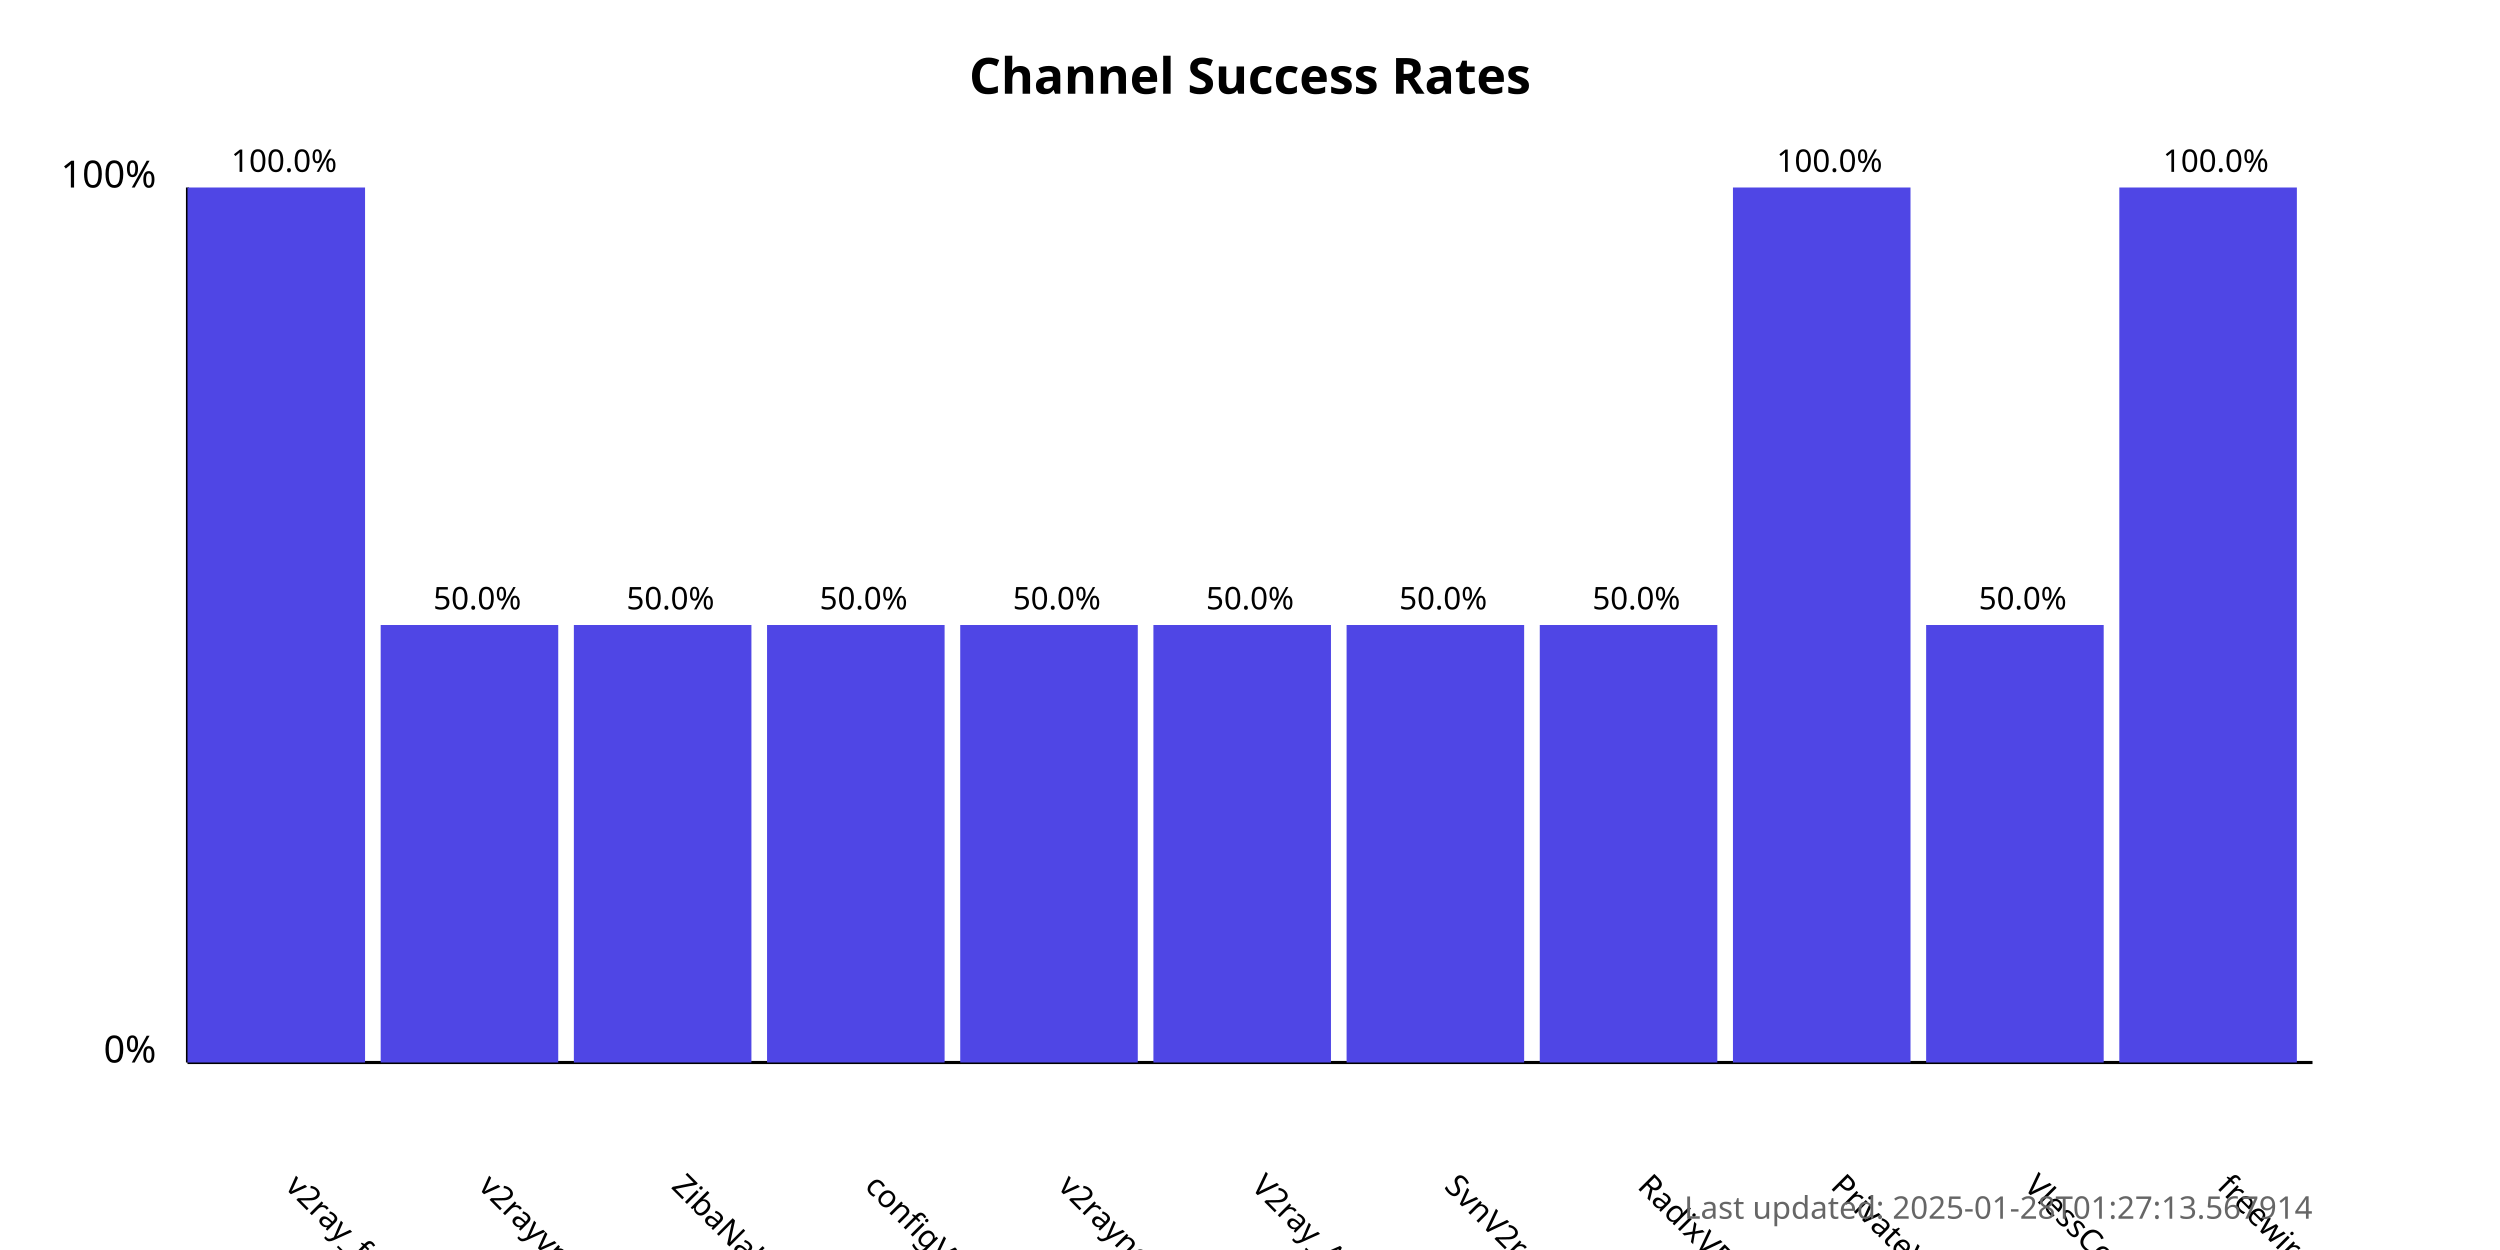
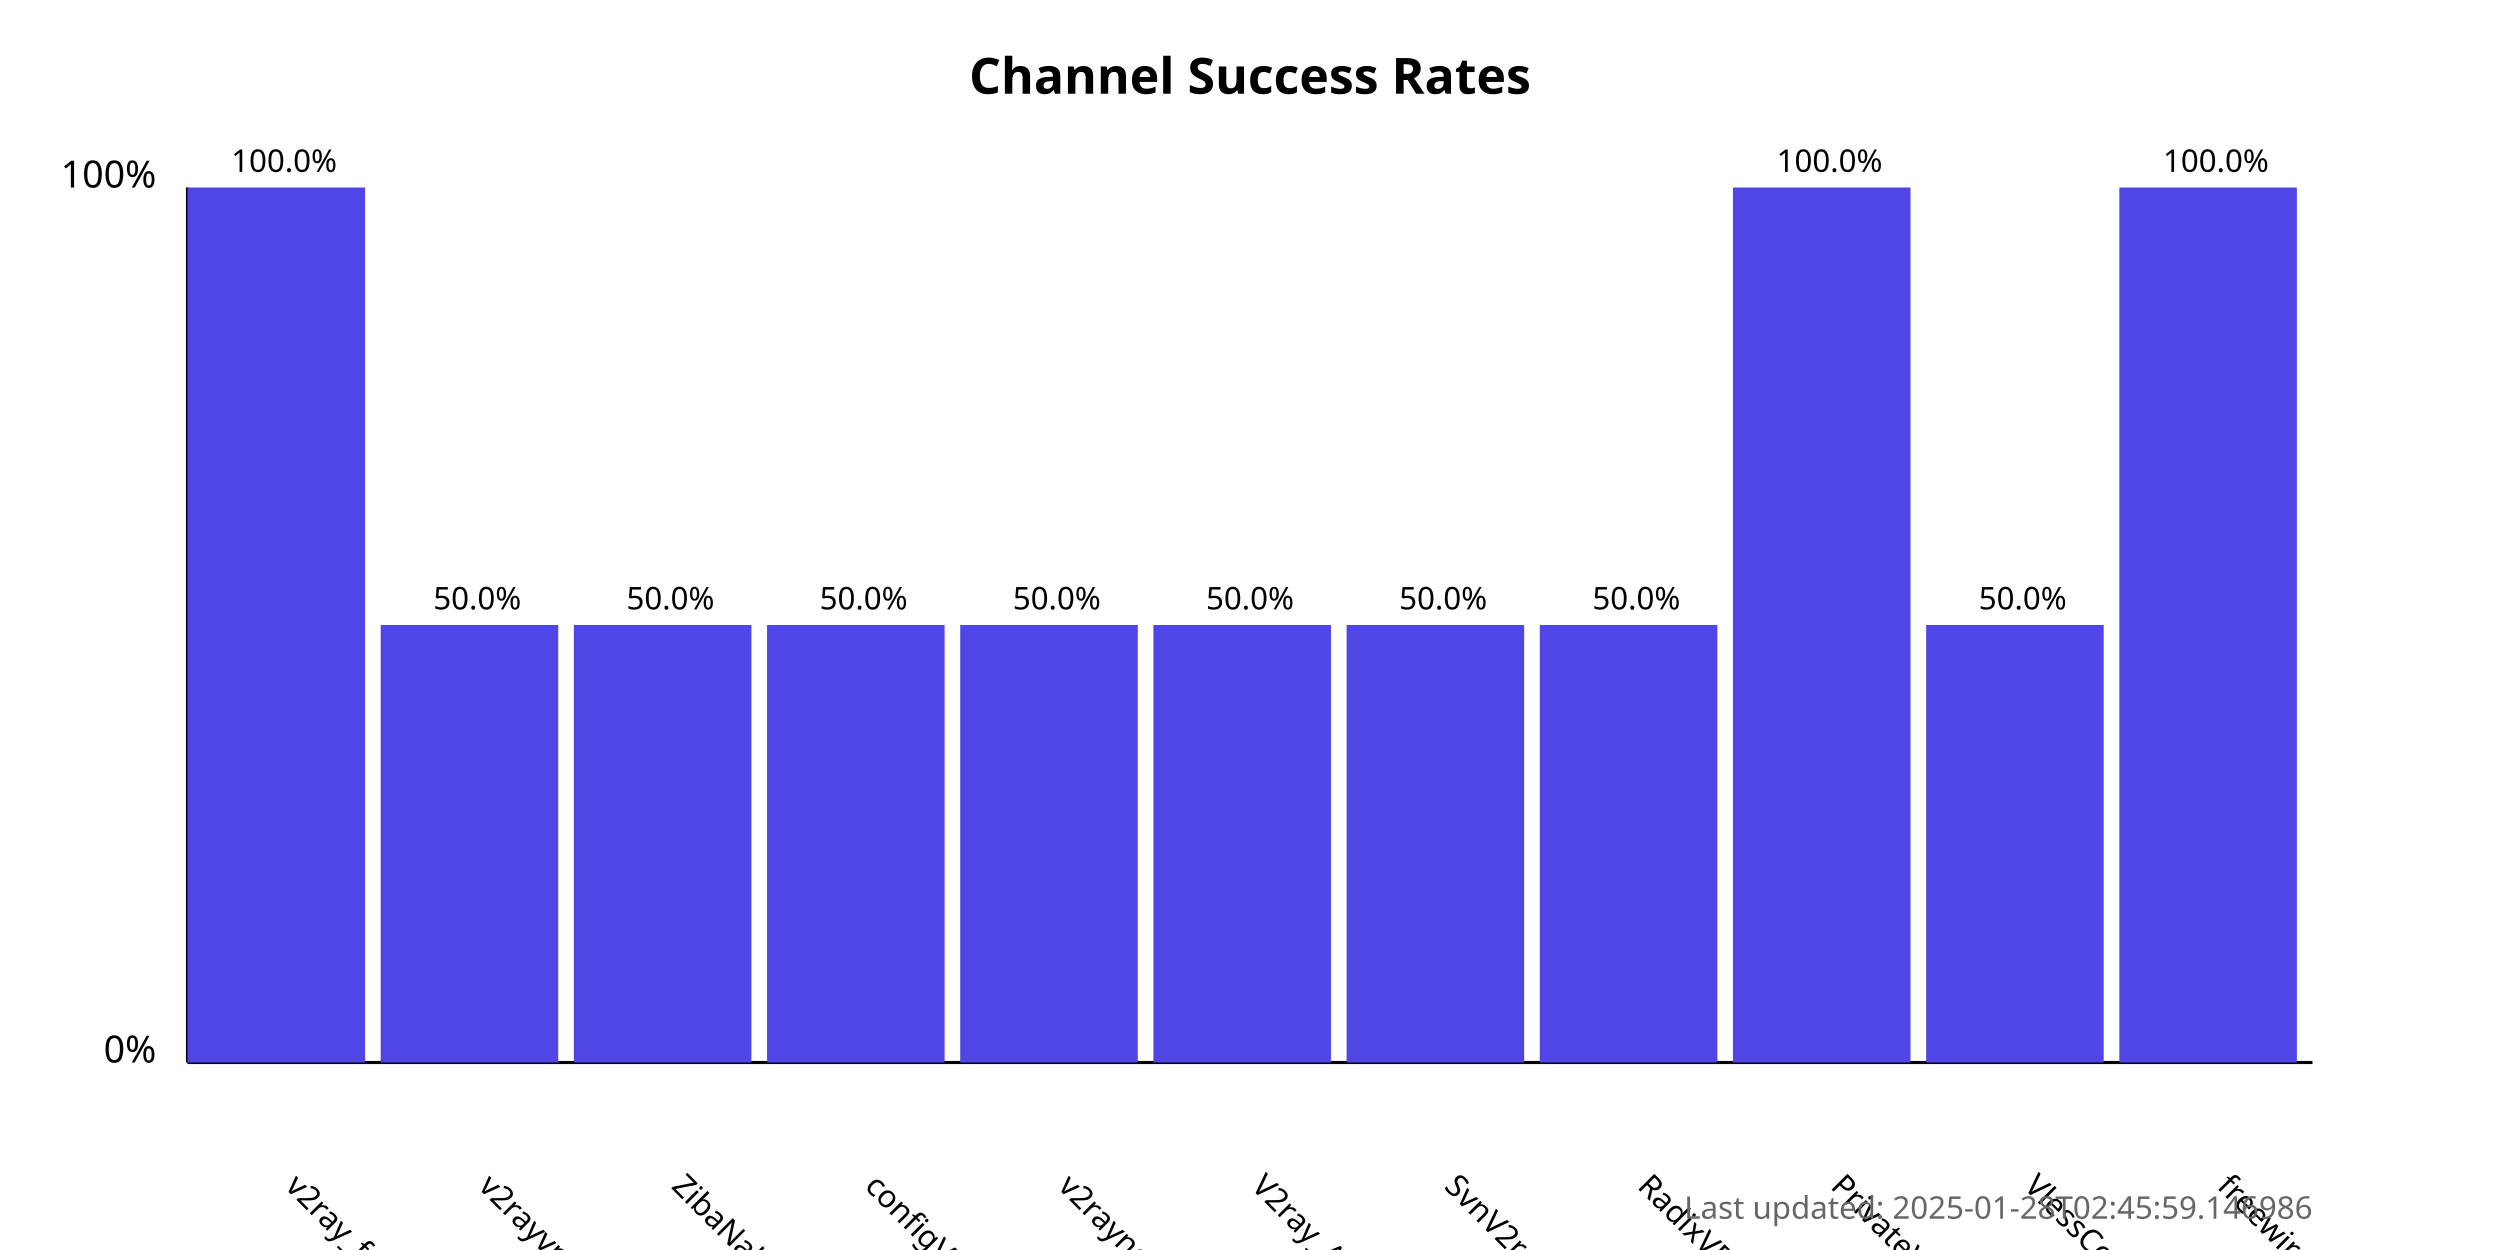
<svg xmlns="http://www.w3.org/2000/svg" width="800" height="400">
  <style>
            .chart-title { font: bold 16px sans-serif; }
            .axis-label { font: 12px sans-serif; }
            .tick-label { font: 10px sans-serif; }
            .bar { fill: #4f46e5; }
            .bar:hover { fill: #6366f1; }
            .timestamp { font: 10px sans-serif; fill: #666; }
        </style>
  <text x="400.0" y="30" text-anchor="middle" class="chart-title">
            Channel Success Rates
        </text>
  <line x1="60" y1="340" x2="60" y2="60" stroke="black" stroke-width="1" />
  <line x1="60" y1="340" x2="740" y2="340" stroke="black" stroke-width="1" />
  <text x="50" y="340" text-anchor="end" class="axis-label">0%</text>
  <text x="50" y="60" text-anchor="end" class="axis-label">100%</text>
  <g>
    <rect x="60" y="60.0" width="56.818" height="280.0" class="bar" />
    <text x="90.909" y="380" transform="rotate(45, 90.90909, 380)" text-anchor="start" class="tick-label">
                v2ray_free_conf
            </text>
    <text x="90.909" y="55.0" text-anchor="middle" class="tick-label">
                100.0%
            </text>
  </g>
  <g>
    <rect x="121.818" y="200.0" width="56.818" height="140.0" class="bar" />
    <text x="152.727" y="380" transform="rotate(45, 152.7273, 380)" text-anchor="start" class="tick-label">
                v2rayvpno
            </text>
    <text x="152.727" y="195.0" text-anchor="middle" class="tick-label">
                50.0%
            </text>
  </g>
  <g>
    <rect x="183.636" y="200.0" width="56.818" height="140.0" class="bar" />
    <text x="214.545" y="380" transform="rotate(45, 214.5455, 380)" text-anchor="start" class="tick-label">
                ZibaNabz
            </text>
    <text x="214.545" y="195.0" text-anchor="middle" class="tick-label">
                50.0%
            </text>
  </g>
  <g>
    <rect x="245.455" y="200.0" width="56.818" height="140.0" class="bar" />
    <text x="276.364" y="380" transform="rotate(45, 276.3636, 380)" text-anchor="start" class="tick-label">
                configV2rayForFree
            </text>
    <text x="276.364" y="195.0" text-anchor="middle" class="tick-label">
                50.0%
            </text>
  </g>
  <g>
    <rect x="307.273" y="200.0" width="56.818" height="140.0" class="bar" />
    <text x="338.182" y="380" transform="rotate(45, 338.1818, 380)" text-anchor="start" class="tick-label">
                v2rayngvpn
            </text>
    <text x="338.182" y="195.0" text-anchor="middle" class="tick-label">
                50.0%
            </text>
  </g>
  <g>
    <rect x="369.091" y="200.0" width="56.818" height="140.0" class="bar" />
    <text x="400.0" y="380" transform="rotate(45, 400.0, 380)" text-anchor="start" class="tick-label">
                V2ray_Alpha
            </text>
    <text x="400.0" y="195.0" text-anchor="middle" class="tick-label">
                50.0%
            </text>
  </g>
  <g>
    <rect x="430.909" y="200.0" width="56.818" height="140.0" class="bar" />
    <text x="461.818" y="380" transform="rotate(45, 461.8182, 380)" text-anchor="start" class="tick-label">
                SvnV2ray
            </text>
    <text x="461.818" y="195.0" text-anchor="middle" class="tick-label">
                50.0%
            </text>
  </g>
  <g>
    <rect x="492.727" y="200.0" width="56.818" height="140.0" class="bar" />
    <text x="523.636" y="380" transform="rotate(45, 523.6364, 380)" text-anchor="start" class="tick-label">
                RadixVPN
            </text>
    <text x="523.636" y="195.0" text-anchor="middle" class="tick-label">
                50.0%
            </text>
  </g>
  <g>
    <rect x="554.545" y="60.0" width="56.818" height="280.0" class="bar" />
    <text x="585.455" y="380" transform="rotate(45, 585.4545, 380)" text-anchor="start" class="tick-label">
                PrivateVPNs
            </text>
    <text x="585.455" y="55.0" text-anchor="middle" class="tick-label">
                100.0%
            </text>
  </g>
  <g>
    <rect x="616.364" y="200.0" width="56.818" height="140.0" class="bar" />
    <text x="647.273" y="380" transform="rotate(45, 647.2727, 380)" text-anchor="start" class="tick-label">
                VlessConfig
            </text>
    <text x="647.273" y="195.0" text-anchor="middle" class="tick-label">
                50.0%
            </text>
  </g>
  <g>
    <rect x="678.182" y="60.0" width="56.818" height="280.0" class="bar" />
    <text x="709.091" y="380" transform="rotate(45, 709.0909, 380)" text-anchor="start" class="tick-label">
                freewireguard
            </text>
    <text x="709.091" y="55.0" text-anchor="middle" class="tick-label">
                100.0%
            </text>
  </g>
  <text x="740" y="390" text-anchor="end" class="timestamp">
-             Last updated: 2025-01-28T01:27:13.567914
+             Last updated: 2025-01-28T02:45:59.146986
        </text>
</svg>
